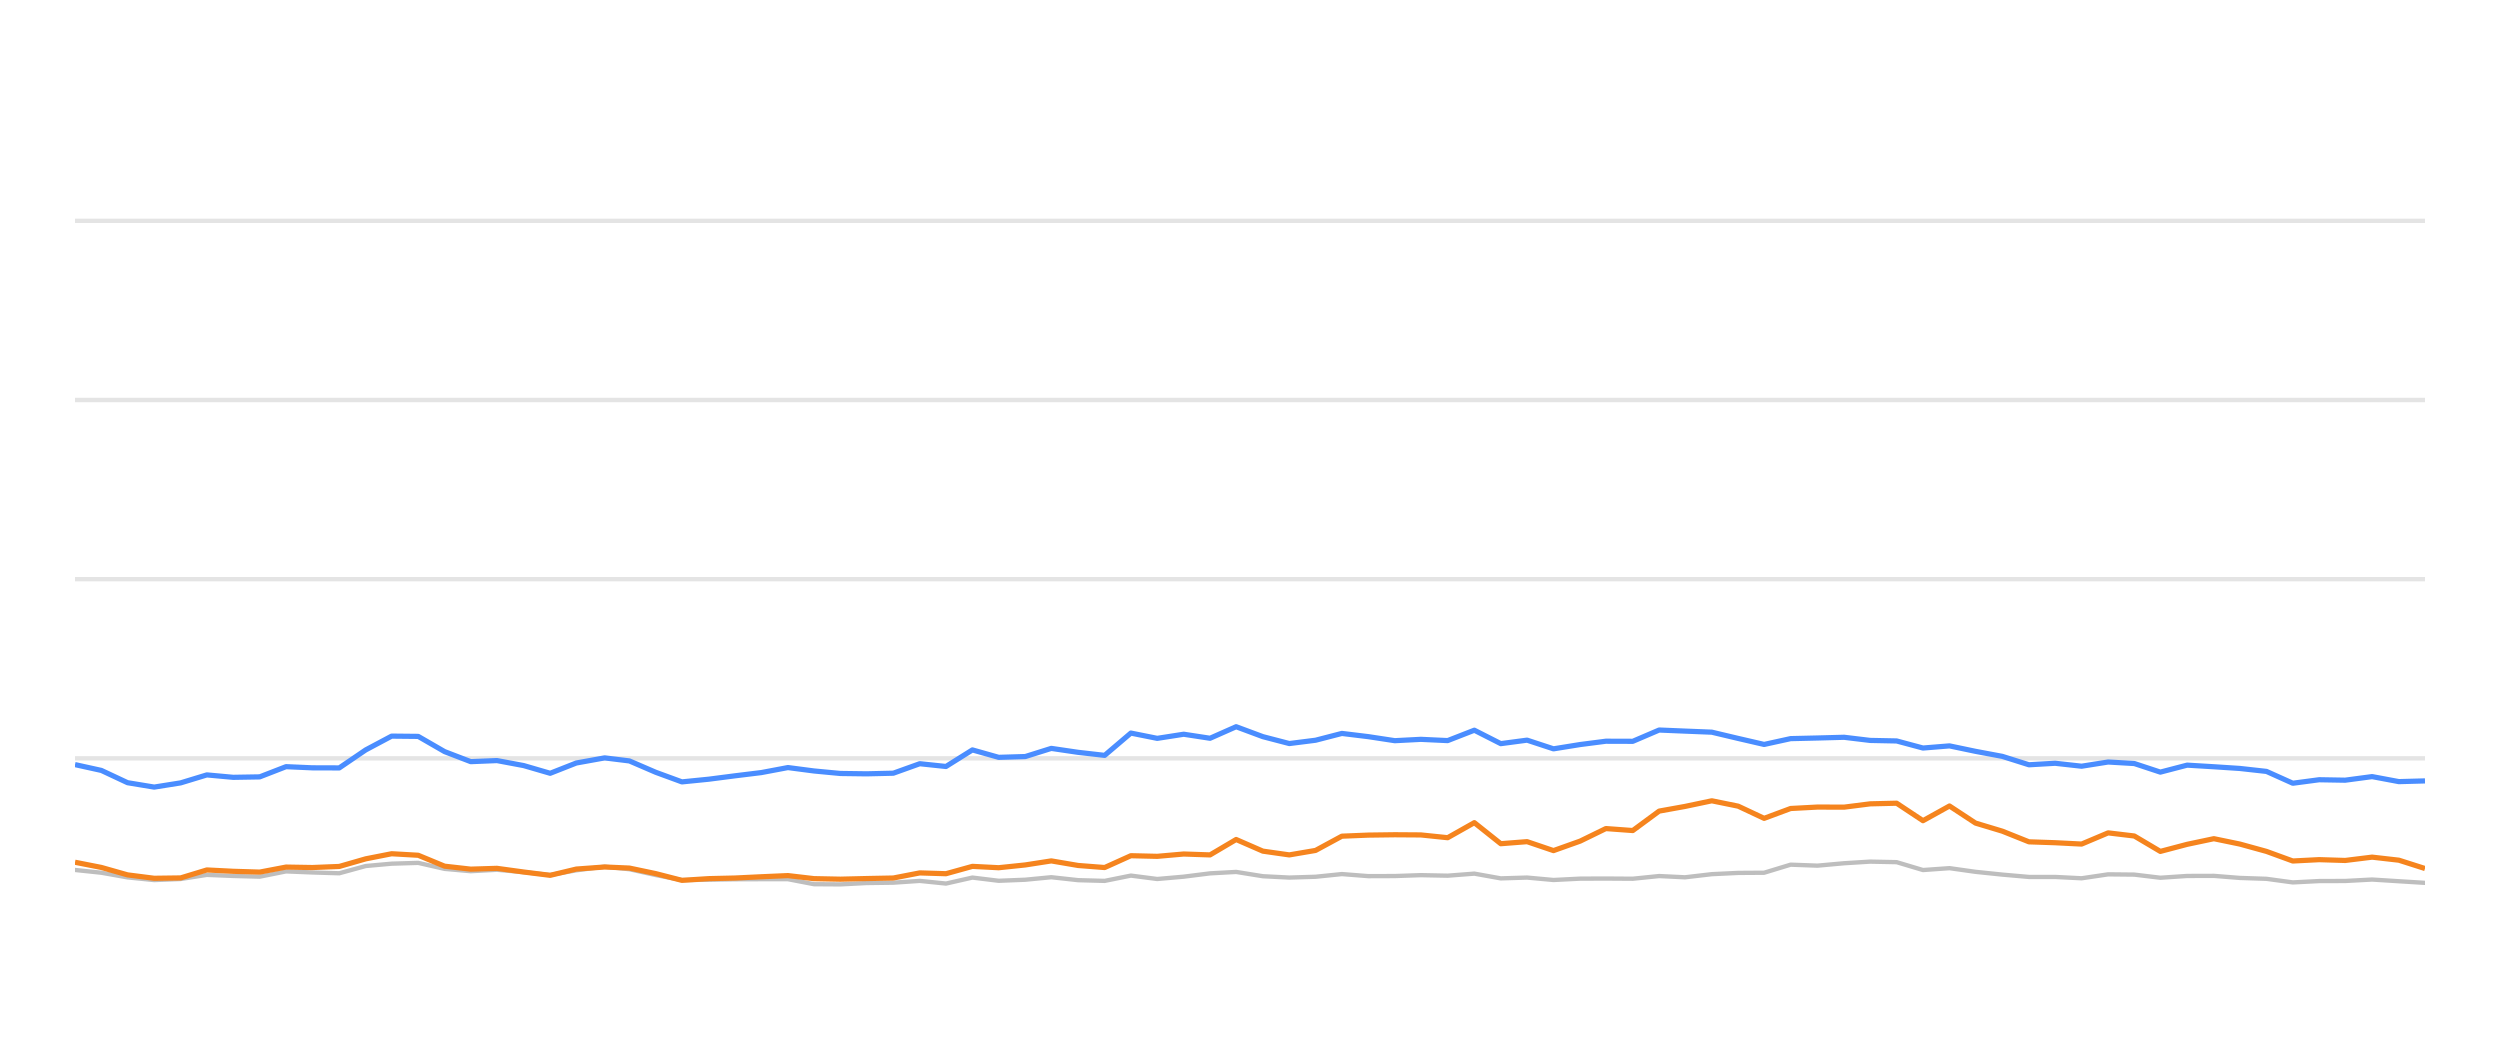
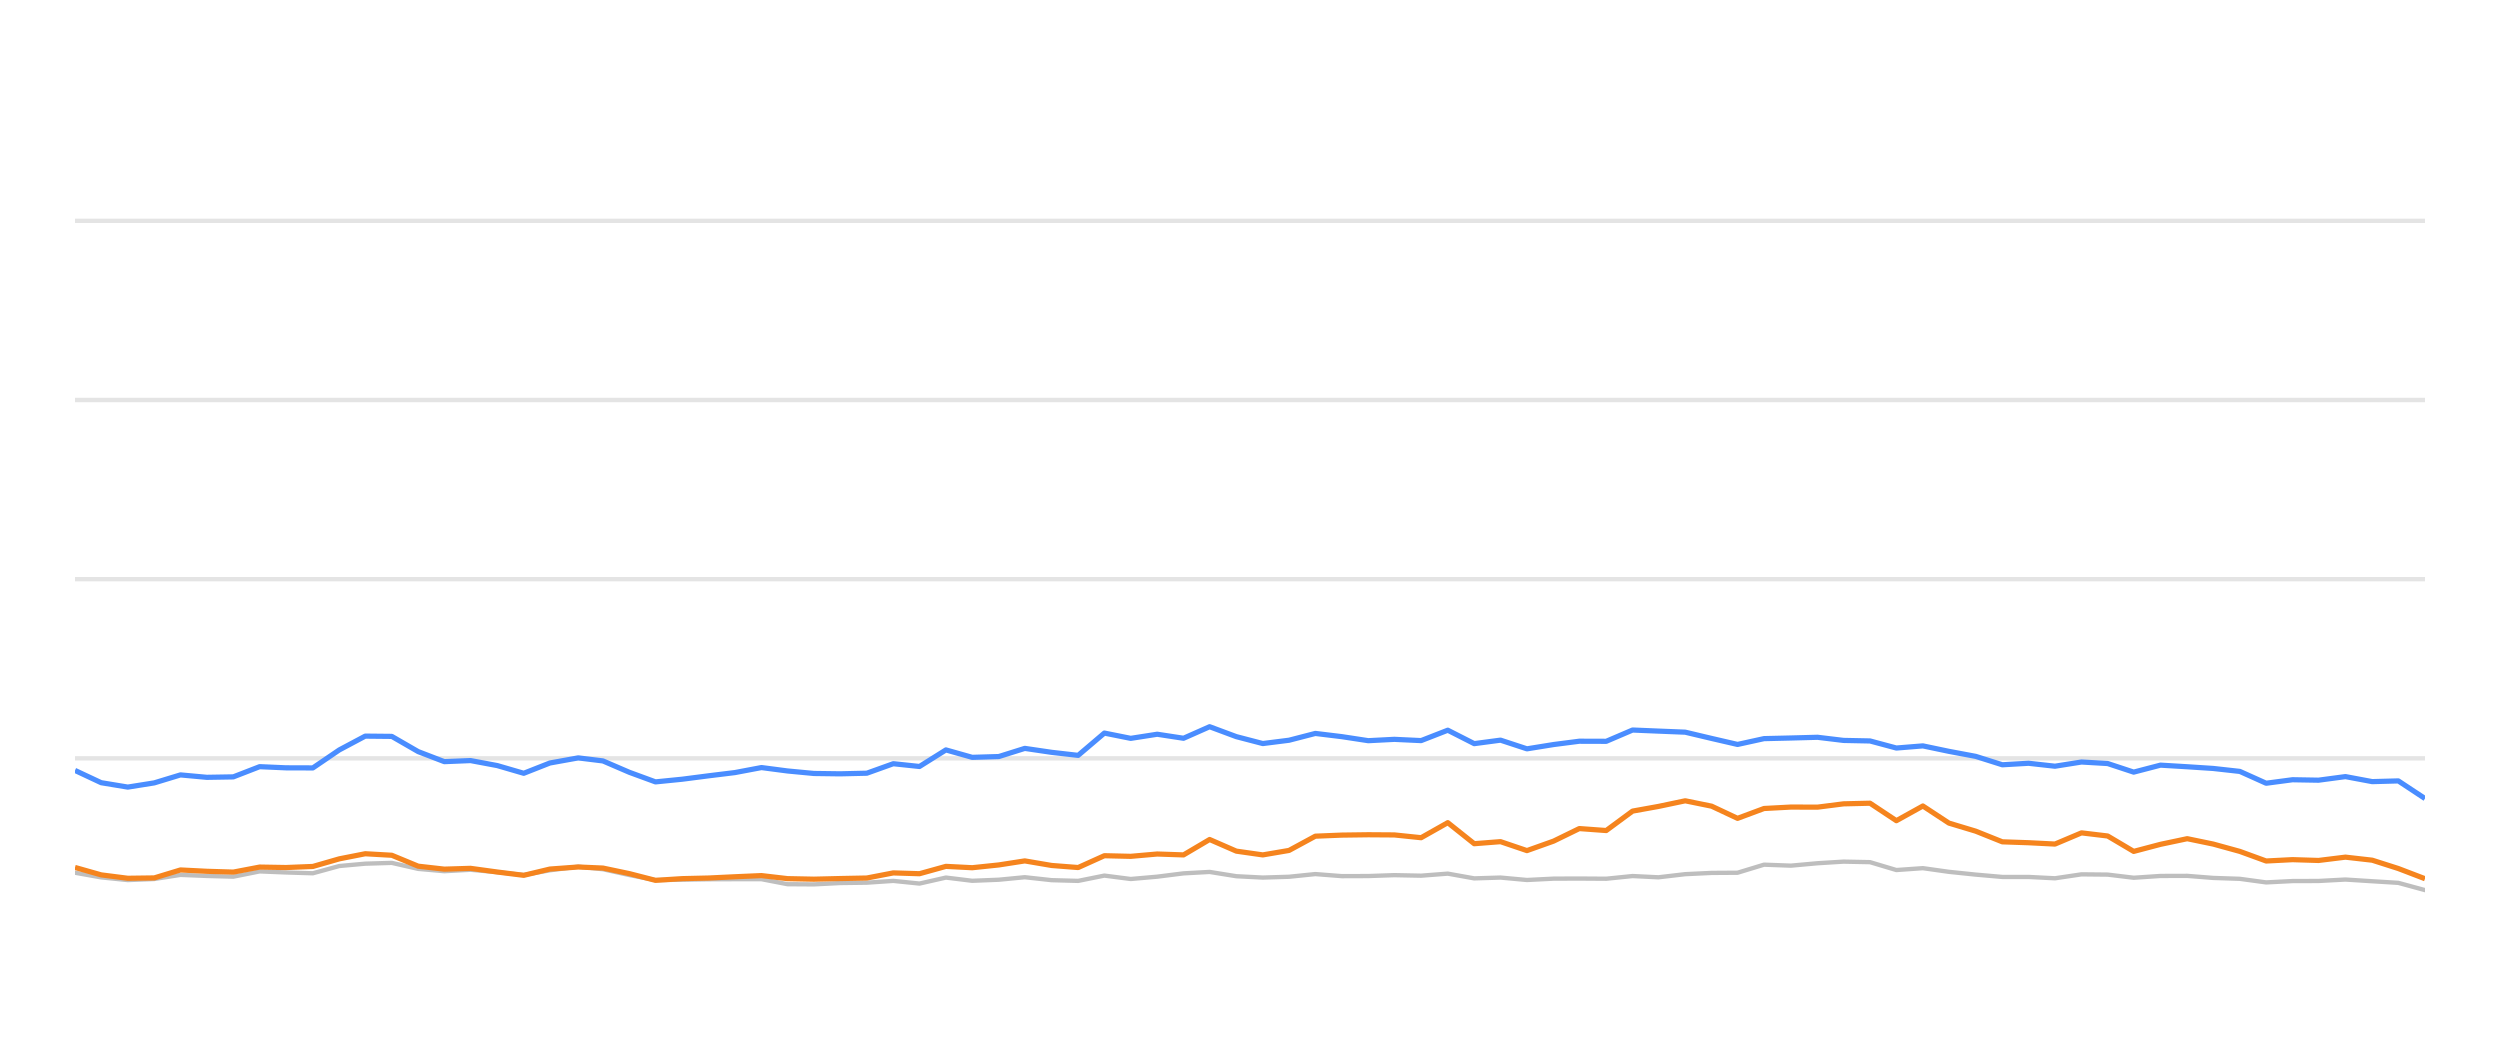
<svg xmlns="http://www.w3.org/2000/svg" width="288pt" height="120pt" viewBox="0 0 288 120" version="1.1">
  <defs>
    <style type="text/css">*{stroke-linejoin: round; stroke-linecap: butt}</style>
  </defs>
  <g id="figure_1">
    <g id="patch_1">
      <path d="M 0 120  L 288 120  L 288 0  L 0 0  L 0 120  z " style="fill: none; opacity: 0" />
    </g>
    <g id="axes_1">
      <g id="patch_2">
        <path d="M 8.64 108  L 279.36 108  L 279.36 4.8  L 8.64 4.8  L 8.64 108  z " style="fill: none" />
      </g>
      <g id="matplotlib.axis_1" />
      <g id="matplotlib.axis_2" />
      <g id="line2d_1">
-         <path d="M 8.64 87.36  L 279.36 87.36  " clip-path="url(#p71acf2f407)" style="fill: none; stroke: #b2b2b2; stroke-opacity: 0.35; stroke-width: 0.5; stroke-linecap: square" />
+         <path d="M 8.64 87.36  L 279.36 87.36  " clip-path="url(#pce87bd55bb)" style="fill: none; stroke: #b2b2b2; stroke-opacity: 0.35; stroke-width: 0.5; stroke-linecap: square" />
      </g>
      <g id="line2d_2">
-         <path d="M 8.64 66.72  L 279.36 66.72  " clip-path="url(#p71acf2f407)" style="fill: none; stroke: #b2b2b2; stroke-opacity: 0.35; stroke-width: 0.5; stroke-linecap: square" />
+         <path d="M 8.64 66.72  L 279.36 66.72  " clip-path="url(#pce87bd55bb)" style="fill: none; stroke: #b2b2b2; stroke-opacity: 0.35; stroke-width: 0.5; stroke-linecap: square" />
      </g>
      <g id="line2d_3">
-         <path d="M 8.64 46.08  L 279.36 46.08  " clip-path="url(#p71acf2f407)" style="fill: none; stroke: #b2b2b2; stroke-opacity: 0.35; stroke-width: 0.5; stroke-linecap: square" />
+         <path d="M 8.64 46.08  L 279.36 46.08  " clip-path="url(#pce87bd55bb)" style="fill: none; stroke: #b2b2b2; stroke-opacity: 0.35; stroke-width: 0.5; stroke-linecap: square" />
      </g>
      <g id="line2d_4">
-         <path d="M 8.64 25.44  L 279.36 25.44  " clip-path="url(#p71acf2f407)" style="fill: none; stroke: #b2b2b2; stroke-opacity: 0.35; stroke-width: 0.5; stroke-linecap: square" />
+         <path d="M 8.64 25.44  L 279.36 25.44  " clip-path="url(#pce87bd55bb)" style="fill: none; stroke: #b2b2b2; stroke-opacity: 0.35; stroke-width: 0.5; stroke-linecap: square" />
      </g>
      <g id="line2d_5">
-         <path d="M 8.64 100.219  L 11.678 100.539  L 14.693 101.075  L 17.762 101.385  L 20.81 101.261  L 23.829 100.786  L 26.867 100.91  L 29.918 100.993  L 32.951 100.384  L 35.986 100.508  L 39.083 100.601  L 42.131 99.765  L 45.117 99.496  L 48.179 99.403  L 51.219 100.095  L 54.228 100.363  L 57.249 100.198  L 60.334 100.477  L 63.38 100.797  L 66.391 100.26  L 69.656 99.837  L 72.506 100.136  L 75.548 100.807  L 78.558 101.385  L 81.639 101.344  L 84.686 101.292  L 87.706 101.282  L 90.771 101.282  L 93.77 101.86  L 96.813 101.88  L 99.826 101.725  L 102.911 101.684  L 105.957 101.478  L 108.977 101.787  L 112.021 101.096  L 115.049 101.467  L 118.116 101.344  L 121.108 101.055  L 124.202 101.395  L 127.257 101.478  L 130.276 100.869  L 133.313 101.261  L 136.365 100.993  L 139.398 100.611  L 142.403 100.446  L 145.482 100.941  L 148.529 101.096  L 151.555 101.003  L 154.584 100.693  L 157.635 100.931  L 160.682 100.92  L 163.685 100.817  L 166.771 100.879  L 169.843 100.642  L 172.889 101.189  L 175.919 101.096  L 178.963 101.375  L 182.036 101.22  L 184.997 101.209  L 188.098 101.23  L 191.136 100.92  L 194.108 101.065  L 197.2 100.704  L 200.24 100.559  L 203.228 100.539  L 206.279 99.61  L 209.379 99.723  L 212.442 99.445  L 215.439 99.259  L 218.492 99.321  L 221.528 100.229  L 224.582 100.012  L 227.582 100.435  L 230.666 100.755  L 233.735 101.024  L 236.752 101.024  L 239.802 101.178  L 242.858 100.724  L 245.874 100.755  L 248.871 101.117  L 251.958 100.91  L 255.037 100.9  L 258.03 101.137  L 261.1 101.24  L 264.13 101.653  L 267.171 101.498  L 270.166 101.488  L 273.267 101.323  L 276.351 101.519  L 279.36 101.705  " clip-path="url(#p71acf2f407)" style="fill: none; stroke: #bebebe; stroke-width: 0.5; stroke-linecap: round" />
+         <path d="M 8.64 100.539  L 11.655 101.075  L 14.723 101.385  L 17.771 101.261  L 20.79 100.786  L 23.828 100.91  L 26.878 100.993  L 29.911 100.384  L 32.945 100.508  L 36.042 100.601  L 39.089 99.765  L 42.075 99.496  L 45.136 99.403  L 48.176 100.095  L 51.185 100.363  L 54.206 100.198  L 57.29 100.477  L 60.335 100.797  L 63.346 100.26  L 66.611 99.837  L 69.46 100.136  L 72.503 100.807  L 75.512 101.385  L 78.592 101.344  L 81.639 101.292  L 84.659 101.282  L 87.723 101.282  L 90.722 101.86  L 93.764 101.88  L 96.777 101.725  L 99.861 101.684  L 102.907 101.478  L 105.926 101.787  L 108.97 101.096  L 111.998 101.467  L 115.064 101.344  L 118.056 101.055  L 121.15 101.395  L 124.204 101.478  L 127.223 100.869  L 130.259 101.261  L 133.311 100.993  L 136.343 100.611  L 139.349 100.446  L 142.427 100.941  L 145.473 101.096  L 148.499 101.003  L 151.528 100.693  L 154.579 100.931  L 157.625 100.92  L 160.628 100.817  L 163.714 100.879  L 166.785 100.642  L 169.83 101.189  L 172.86 101.096  L 175.904 101.375  L 178.976 101.22  L 181.937 101.209  L 185.037 101.23  L 188.074 100.92  L 191.046 101.065  L 194.138 100.704  L 197.178 100.559  L 200.166 100.539  L 203.215 99.61  L 206.315 99.723  L 209.378 99.445  L 212.374 99.259  L 215.427 99.321  L 218.462 100.229  L 221.516 100.012  L 224.516 100.435  L 227.6 100.755  L 230.668 101.024  L 233.685 101.024  L 236.734 101.178  L 239.79 100.724  L 242.805 100.755  L 245.802 101.117  L 248.889 100.91  L 251.968 100.9  L 254.96 101.137  L 258.03 101.24  L 261.059 101.653  L 264.1 101.498  L 267.094 101.488  L 270.195 101.323  L 273.279 101.519  L 276.287 101.705  L 279.36 102.541  " clip-path="url(#pce87bd55bb)" style="fill: none; stroke: #bebebe; stroke-width: 0.5; stroke-linecap: round" />
      </g>
      <g id="line2d_6">
-         <path d="M 8.64 88.082  L 11.678 88.753  L 14.693 90.167  L 17.762 90.673  L 20.81 90.188  L 23.829 89.269  L 26.867 89.548  L 29.918 89.496  L 32.951 88.32  L 35.986 88.454  L 39.083 88.464  L 42.131 86.39  L 45.117 84.801  L 48.179 84.832  L 51.219 86.586  L 54.228 87.742  L 57.249 87.618  L 60.334 88.196  L 63.38 89.083  L 66.391 87.897  L 69.656 87.308  L 72.506 87.659  L 75.548 88.97  L 78.558 90.074  L 81.639 89.765  L 84.686 89.372  L 87.706 89.001  L 90.771 88.423  L 93.77 88.815  L 96.813 89.104  L 99.826 89.145  L 102.911 89.073  L 105.957 87.979  L 108.977 88.299  L 112.021 86.39  L 115.049 87.246  L 118.116 87.154  L 121.108 86.214  L 124.202 86.669  L 127.257 87.019  L 130.276 84.45  L 133.313 85.059  L 136.365 84.584  L 139.398 85.048  L 142.403 83.717  L 145.482 84.863  L 148.529 85.657  L 151.555 85.275  L 154.584 84.491  L 157.635 84.863  L 160.682 85.327  L 163.685 85.172  L 166.771 85.317  L 169.843 84.12  L 172.889 85.668  L 175.919 85.265  L 178.963 86.266  L 182.036 85.771  L 184.997 85.389  L 188.098 85.399  L 191.136 84.099  L 194.108 84.223  L 197.2 84.347  L 200.24 85.069  L 203.228 85.76  L 206.279 85.09  L 209.379 85.017  L 212.442 84.935  L 215.439 85.296  L 218.492 85.358  L 221.528 86.173  L 224.582 85.926  L 227.582 86.555  L 230.666 87.133  L 233.735 88.103  L 236.752 87.928  L 239.802 88.268  L 242.858 87.783  L 245.874 87.959  L 248.871 88.949  L 251.958 88.144  L 255.037 88.33  L 258.03 88.526  L 261.1 88.867  L 264.13 90.229  L 267.171 89.826  L 270.166 89.878  L 273.267 89.465  L 276.351 90.043  L 279.36 89.961  " clip-path="url(#p71acf2f407)" style="fill: none; stroke: #4a8dff; stroke-width: 0.6" />
+         <path d="M 8.64 88.753  L 11.655 90.167  L 14.723 90.673  L 17.771 90.188  L 20.79 89.269  L 23.828 89.548  L 26.878 89.496  L 29.911 88.32  L 32.945 88.454  L 36.042 88.464  L 39.089 86.39  L 42.075 84.801  L 45.136 84.832  L 48.176 86.586  L 51.185 87.742  L 54.206 87.618  L 57.29 88.196  L 60.335 89.083  L 63.346 87.897  L 66.611 87.308  L 69.46 87.659  L 72.503 88.97  L 75.512 90.074  L 78.592 89.765  L 81.639 89.372  L 84.659 89.001  L 87.723 88.423  L 90.722 88.815  L 93.764 89.104  L 96.777 89.145  L 99.861 89.073  L 102.907 87.979  L 105.926 88.299  L 108.97 86.39  L 111.998 87.246  L 115.064 87.154  L 118.056 86.214  L 121.15 86.669  L 124.204 87.019  L 127.223 84.45  L 130.259 85.059  L 133.311 84.584  L 136.343 85.048  L 139.349 83.717  L 142.427 84.863  L 145.473 85.657  L 148.499 85.275  L 151.528 84.491  L 154.579 84.863  L 157.625 85.327  L 160.628 85.172  L 163.714 85.317  L 166.785 84.12  L 169.83 85.668  L 172.86 85.265  L 175.904 86.266  L 178.976 85.771  L 181.937 85.389  L 185.037 85.399  L 188.074 84.099  L 191.046 84.223  L 194.138 84.347  L 197.178 85.069  L 200.166 85.76  L 203.215 85.09  L 206.315 85.017  L 209.378 84.935  L 212.374 85.296  L 215.427 85.358  L 218.462 86.173  L 221.516 85.926  L 224.516 86.555  L 227.6 87.133  L 230.668 88.103  L 233.685 87.928  L 236.734 88.268  L 239.79 87.783  L 242.805 87.959  L 245.802 88.949  L 248.889 88.144  L 251.968 88.33  L 254.96 88.526  L 258.03 88.867  L 261.059 90.229  L 264.1 89.826  L 267.094 89.878  L 270.195 89.465  L 273.279 90.043  L 276.287 89.961  L 279.36 91.994  " clip-path="url(#pce87bd55bb)" style="fill: none; stroke: #4a8dff; stroke-width: 0.6" />
      </g>
      <g id="line2d_7">
-         <path d="M 8.64 99.331  L 11.678 99.93  L 14.693 100.786  L 17.762 101.178  L 20.81 101.137  L 23.829 100.219  L 26.867 100.374  L 29.918 100.466  L 32.951 99.888  L 35.986 99.94  L 39.083 99.816  L 42.131 98.939  L 45.117 98.351  L 48.179 98.526  L 51.219 99.785  L 54.228 100.126  L 57.249 100.033  L 60.334 100.456  L 63.38 100.838  L 66.391 100.116  L 69.656 99.878  L 72.506 100.002  L 75.548 100.642  L 78.558 101.416  L 81.639 101.22  L 84.686 101.148  L 87.706 101.003  L 90.771 100.869  L 93.77 101.22  L 96.813 101.282  L 99.826 101.209  L 102.911 101.148  L 105.957 100.559  L 108.977 100.652  L 112.021 99.806  L 115.049 99.961  L 118.116 99.641  L 121.108 99.176  L 124.202 99.703  L 127.257 99.94  L 130.276 98.578  L 133.313 98.65  L 136.365 98.382  L 139.398 98.485  L 142.403 96.71  L 145.482 98.052  L 148.529 98.485  L 151.555 97.969  L 154.584 96.328  L 157.635 96.204  L 160.682 96.163  L 163.685 96.184  L 166.771 96.504  L 169.843 94.77  L 172.889 97.195  L 175.919 96.958  L 178.963 97.99  L 182.036 96.896  L 184.997 95.451  L 188.098 95.678  L 191.136 93.438  L 194.108 92.902  L 197.2 92.252  L 200.24 92.871  L 203.228 94.274  L 206.279 93.139  L 209.379 92.974  L 212.442 92.984  L 215.439 92.603  L 218.492 92.53  L 221.528 94.543  L 224.582 92.85  L 227.582 94.821  L 230.666 95.75  L 233.735 96.978  L 236.752 97.081  L 239.802 97.236  L 242.858 95.946  L 245.874 96.307  L 248.871 98.082  L 251.958 97.267  L 255.037 96.617  L 258.03 97.236  L 261.1 98.082  L 264.13 99.187  L 267.171 99.032  L 270.166 99.125  L 273.267 98.743  L 276.351 99.094  L 279.36 100.054  " clip-path="url(#p71acf2f407)" style="fill: none; stroke: #f5841e; stroke-width: 0.6" />
+         <path d="M 8.64 99.93  L 11.655 100.786  L 14.723 101.178  L 17.771 101.137  L 20.79 100.219  L 23.828 100.374  L 26.878 100.466  L 29.911 99.888  L 32.945 99.94  L 36.042 99.816  L 39.089 98.939  L 42.075 98.351  L 45.136 98.526  L 48.176 99.785  L 51.185 100.126  L 54.206 100.033  L 57.29 100.456  L 60.335 100.838  L 63.346 100.116  L 66.611 99.878  L 69.46 100.002  L 72.503 100.642  L 75.512 101.416  L 78.592 101.22  L 81.639 101.148  L 84.659 101.003  L 87.723 100.869  L 90.722 101.22  L 93.764 101.282  L 96.777 101.209  L 99.861 101.148  L 102.907 100.559  L 105.926 100.652  L 108.97 99.806  L 111.998 99.961  L 115.064 99.641  L 118.056 99.176  L 121.15 99.703  L 124.204 99.94  L 127.223 98.578  L 130.259 98.65  L 133.311 98.382  L 136.343 98.485  L 139.349 96.71  L 142.427 98.052  L 145.473 98.485  L 148.499 97.969  L 151.528 96.328  L 154.579 96.204  L 157.625 96.163  L 160.628 96.184  L 163.714 96.504  L 166.785 94.77  L 169.83 97.195  L 172.86 96.958  L 175.904 97.99  L 178.976 96.896  L 181.937 95.451  L 185.037 95.678  L 188.074 93.438  L 191.046 92.902  L 194.138 92.252  L 197.178 92.871  L 200.166 94.274  L 203.215 93.139  L 206.315 92.974  L 209.378 92.984  L 212.374 92.603  L 215.427 92.53  L 218.462 94.543  L 221.516 92.85  L 224.516 94.821  L 227.6 95.75  L 230.668 96.978  L 233.685 97.081  L 236.734 97.236  L 239.79 95.946  L 242.805 96.307  L 245.802 98.082  L 248.889 97.267  L 251.968 96.617  L 254.96 97.236  L 258.03 98.082  L 261.059 99.187  L 264.1 99.032  L 267.094 99.125  L 270.195 98.743  L 273.279 99.094  L 276.287 100.054  L 279.36 101.23  " clip-path="url(#pce87bd55bb)" style="fill: none; stroke: #f5841e; stroke-width: 0.6" />
      </g>
    </g>
  </g>
  <defs>
-     <clipPath id="p71acf2f407">
+     <clipPath id="pce87bd55bb">
      <rect x="8.64" y="4.8" width="270.72" height="103.2" />
    </clipPath>
  </defs>
</svg>
